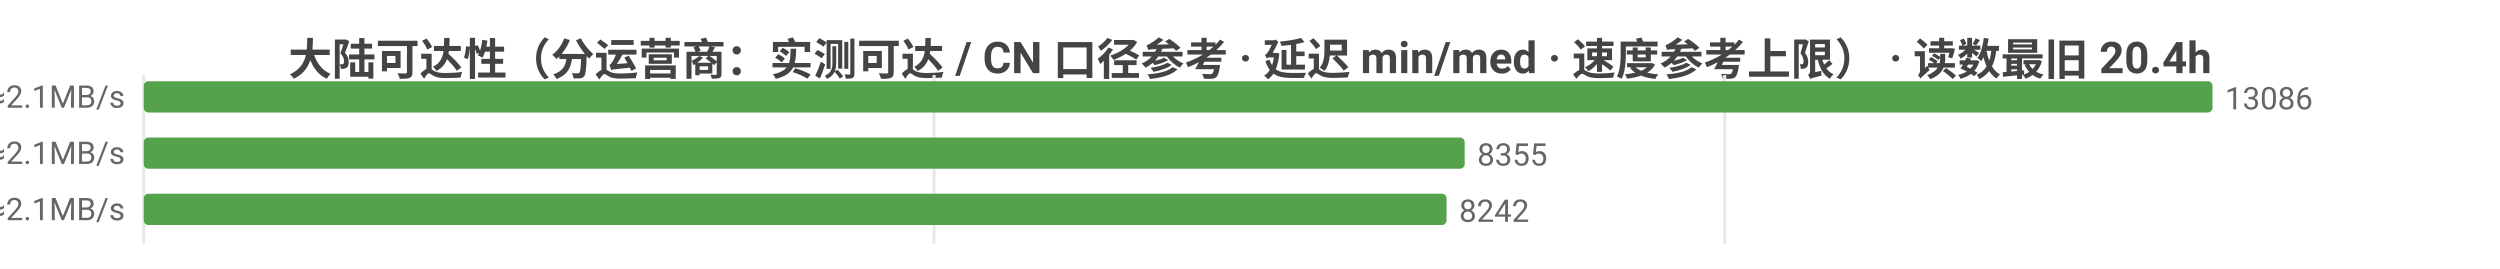
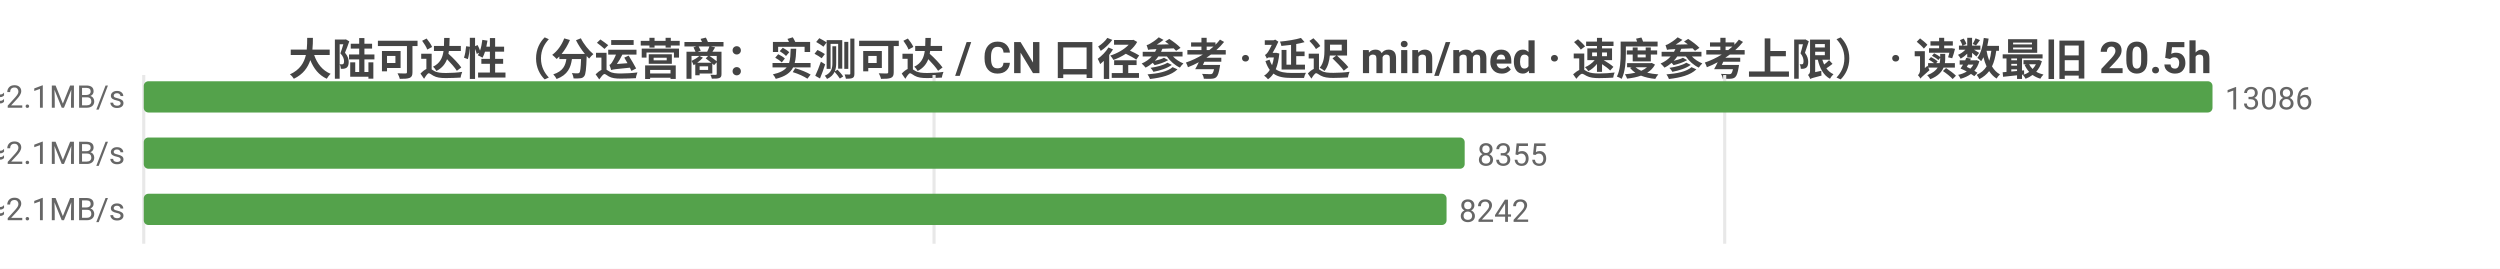
<svg xmlns="http://www.w3.org/2000/svg" width="800" height="86" viewBox="0 0 800 86">
  <rect width="800" height="86" fill="#ffffff" />
  <style>text{font-family:system-ui,-apple-system,'Segoe UI',Roboto,'PingFang SC','Microsoft YaHei','Noto Sans CJK SC',sans-serif}.g{stroke:#e8e8e8;stroke-width:1}.a{stroke:#999;stroke-width:1}.t{font-size:10px;fill:#666}.m{font-size:10px;text-anchor:middle;fill:#666}.e{font-size:10px;text-anchor:end;fill:#666}.l{font-size:11px;fill:#333}.tt{font-size:14px;font-weight:600;text-anchor:middle;fill:#444}.em{font-size:13px;text-anchor:middle;fill:#999}</style>
-   <text class="tt" x="400.0" y="24">大陆可达性（分运营商：实测可达 / CN 口径参考 · 延迟 min/med · 速度参考上限） · 读数最旧 20.4h</text>
+   <text class="tt" x="400.0" y="24">大陆可达性（分运营商：实测可达 / CN 口径参考 · 延迟 min/med · 速度参考上限） · 读数最旧 20.5h</text>
  <line class="g" x1="46" y1="24" x2="46" y2="78" />
  <line class="g" x1="298.9" y1="24" x2="298.9" y2="78" />
  <line class="g" x1="551.9" y1="24" x2="551.9" y2="78" />
  <text class="e" x="40" y="35">中国电信  实测可达 13086/13087 · CN口径 15633  min21/med231ms  ≈2.1MB/s</text>
  <rect x="46" y="26" width="662" height="10" fill="#54a24b" rx="1.5" />
  <text class="t" x="712" y="35">13086</text>
  <text class="e" x="40" y="53">中国联通  实测可达 8355/8355 · CN口径 15633  min4/med223ms  ≈2.1MB/s</text>
  <rect x="46" y="44" width="422.7" height="10" fill="#54a24b" rx="1.5" />
  <text class="t" x="472.7" y="53">8355</text>
  <text class="e" x="40" y="71">中国移动  实测可达 8242/8242 · CN口径 15633  min17/med226ms  ≈2.1MB/s</text>
  <rect x="46" y="62" width="416.9" height="10" fill="#54a24b" rx="1.5" />
  <text class="t" x="466.9" y="71">8242</text>
</svg>
